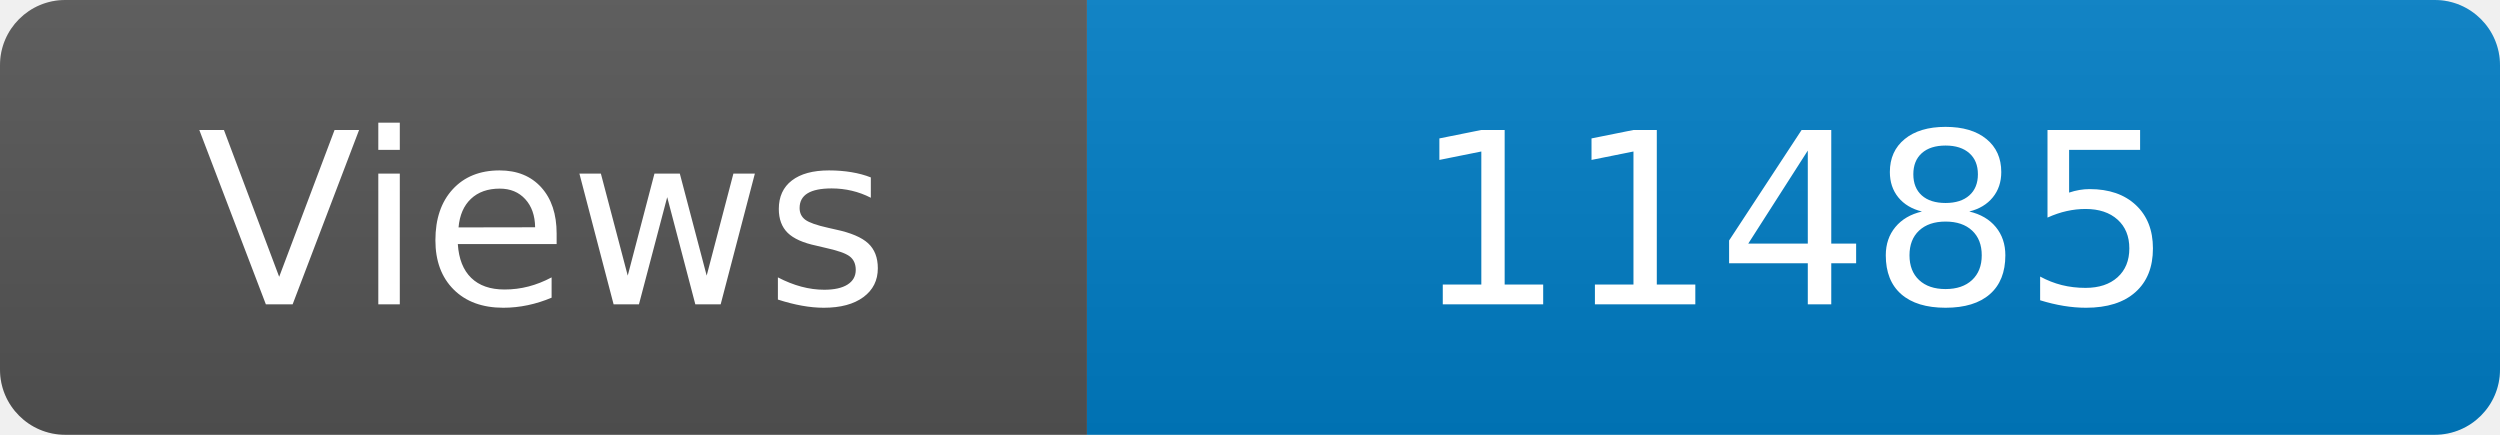
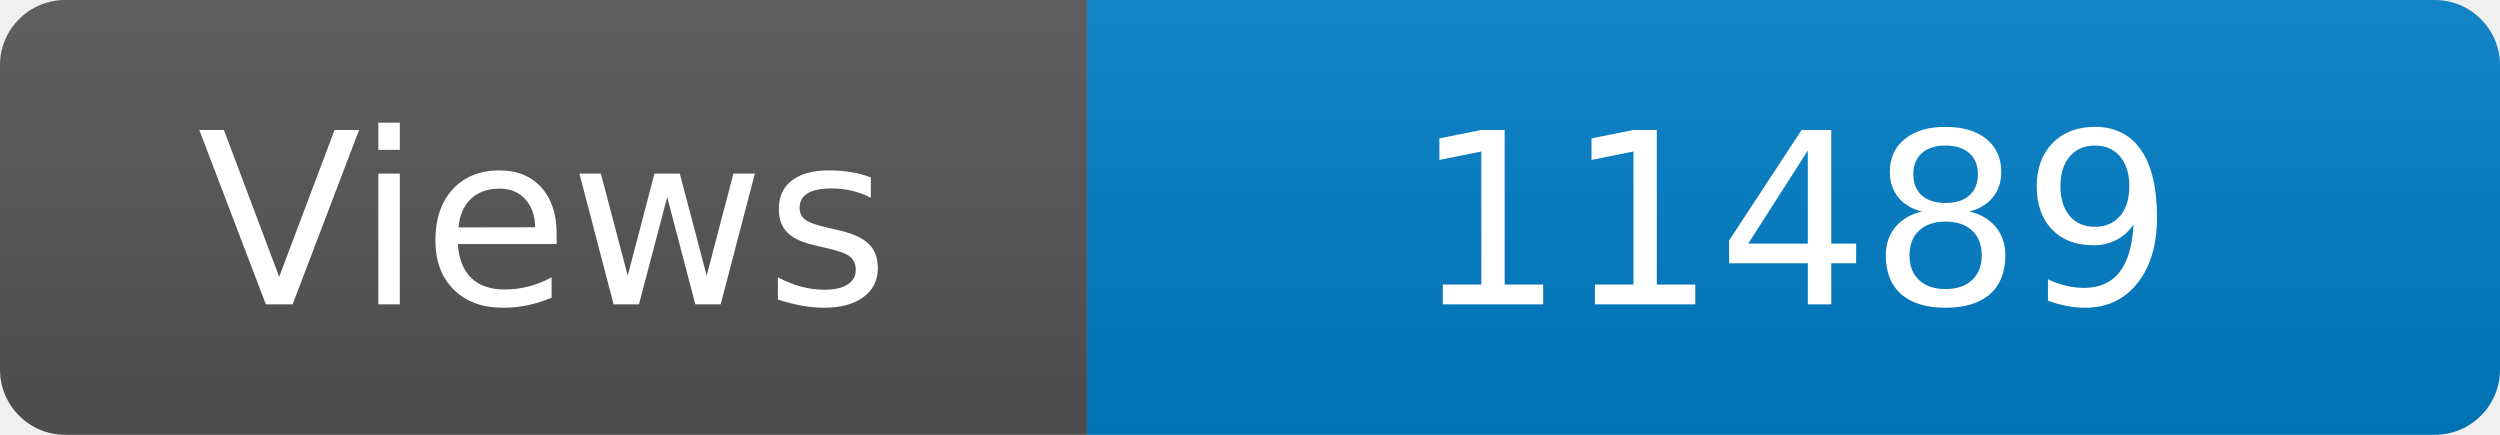
<svg xmlns="http://www.w3.org/2000/svg" width="115" height="20" role="img" aria-label="Maintained?: yes">
  <linearGradient id="s" x2="0" y2="100%">
    <stop offset="0" stop-color="#bbb" stop-opacity=".1" />
    <stop offset="1" stop-opacity=".1" />
  </linearGradient>
  <clipPath id="r">
    <rect width="115" height="20" rx="3" fill="#fff" />
  </clipPath>
  <g clip-path="url(#r)">
    <rect width="50" height="20" fill="#555" />
    <rect x="50" width="160" height="20" fill="#007ec6" />
    <rect width="115" height="20" fill="url(#s)" />
  </g>
  <g fill="#fff" text-anchor="middle" font-family="Verdana,Geneva,DejaVu Sans,sans-serif" font-size="110">
    <text x="250" y="140" transform="scale(.1)" fill="#fff">Views</text>
-     <text x="825" y="140" transform="scale(.1)" fill="#fff">11485</text>
+     <text x="825" y="140" transform="scale(.1)" fill="#fff">11489</text>
  </g>
</svg>
